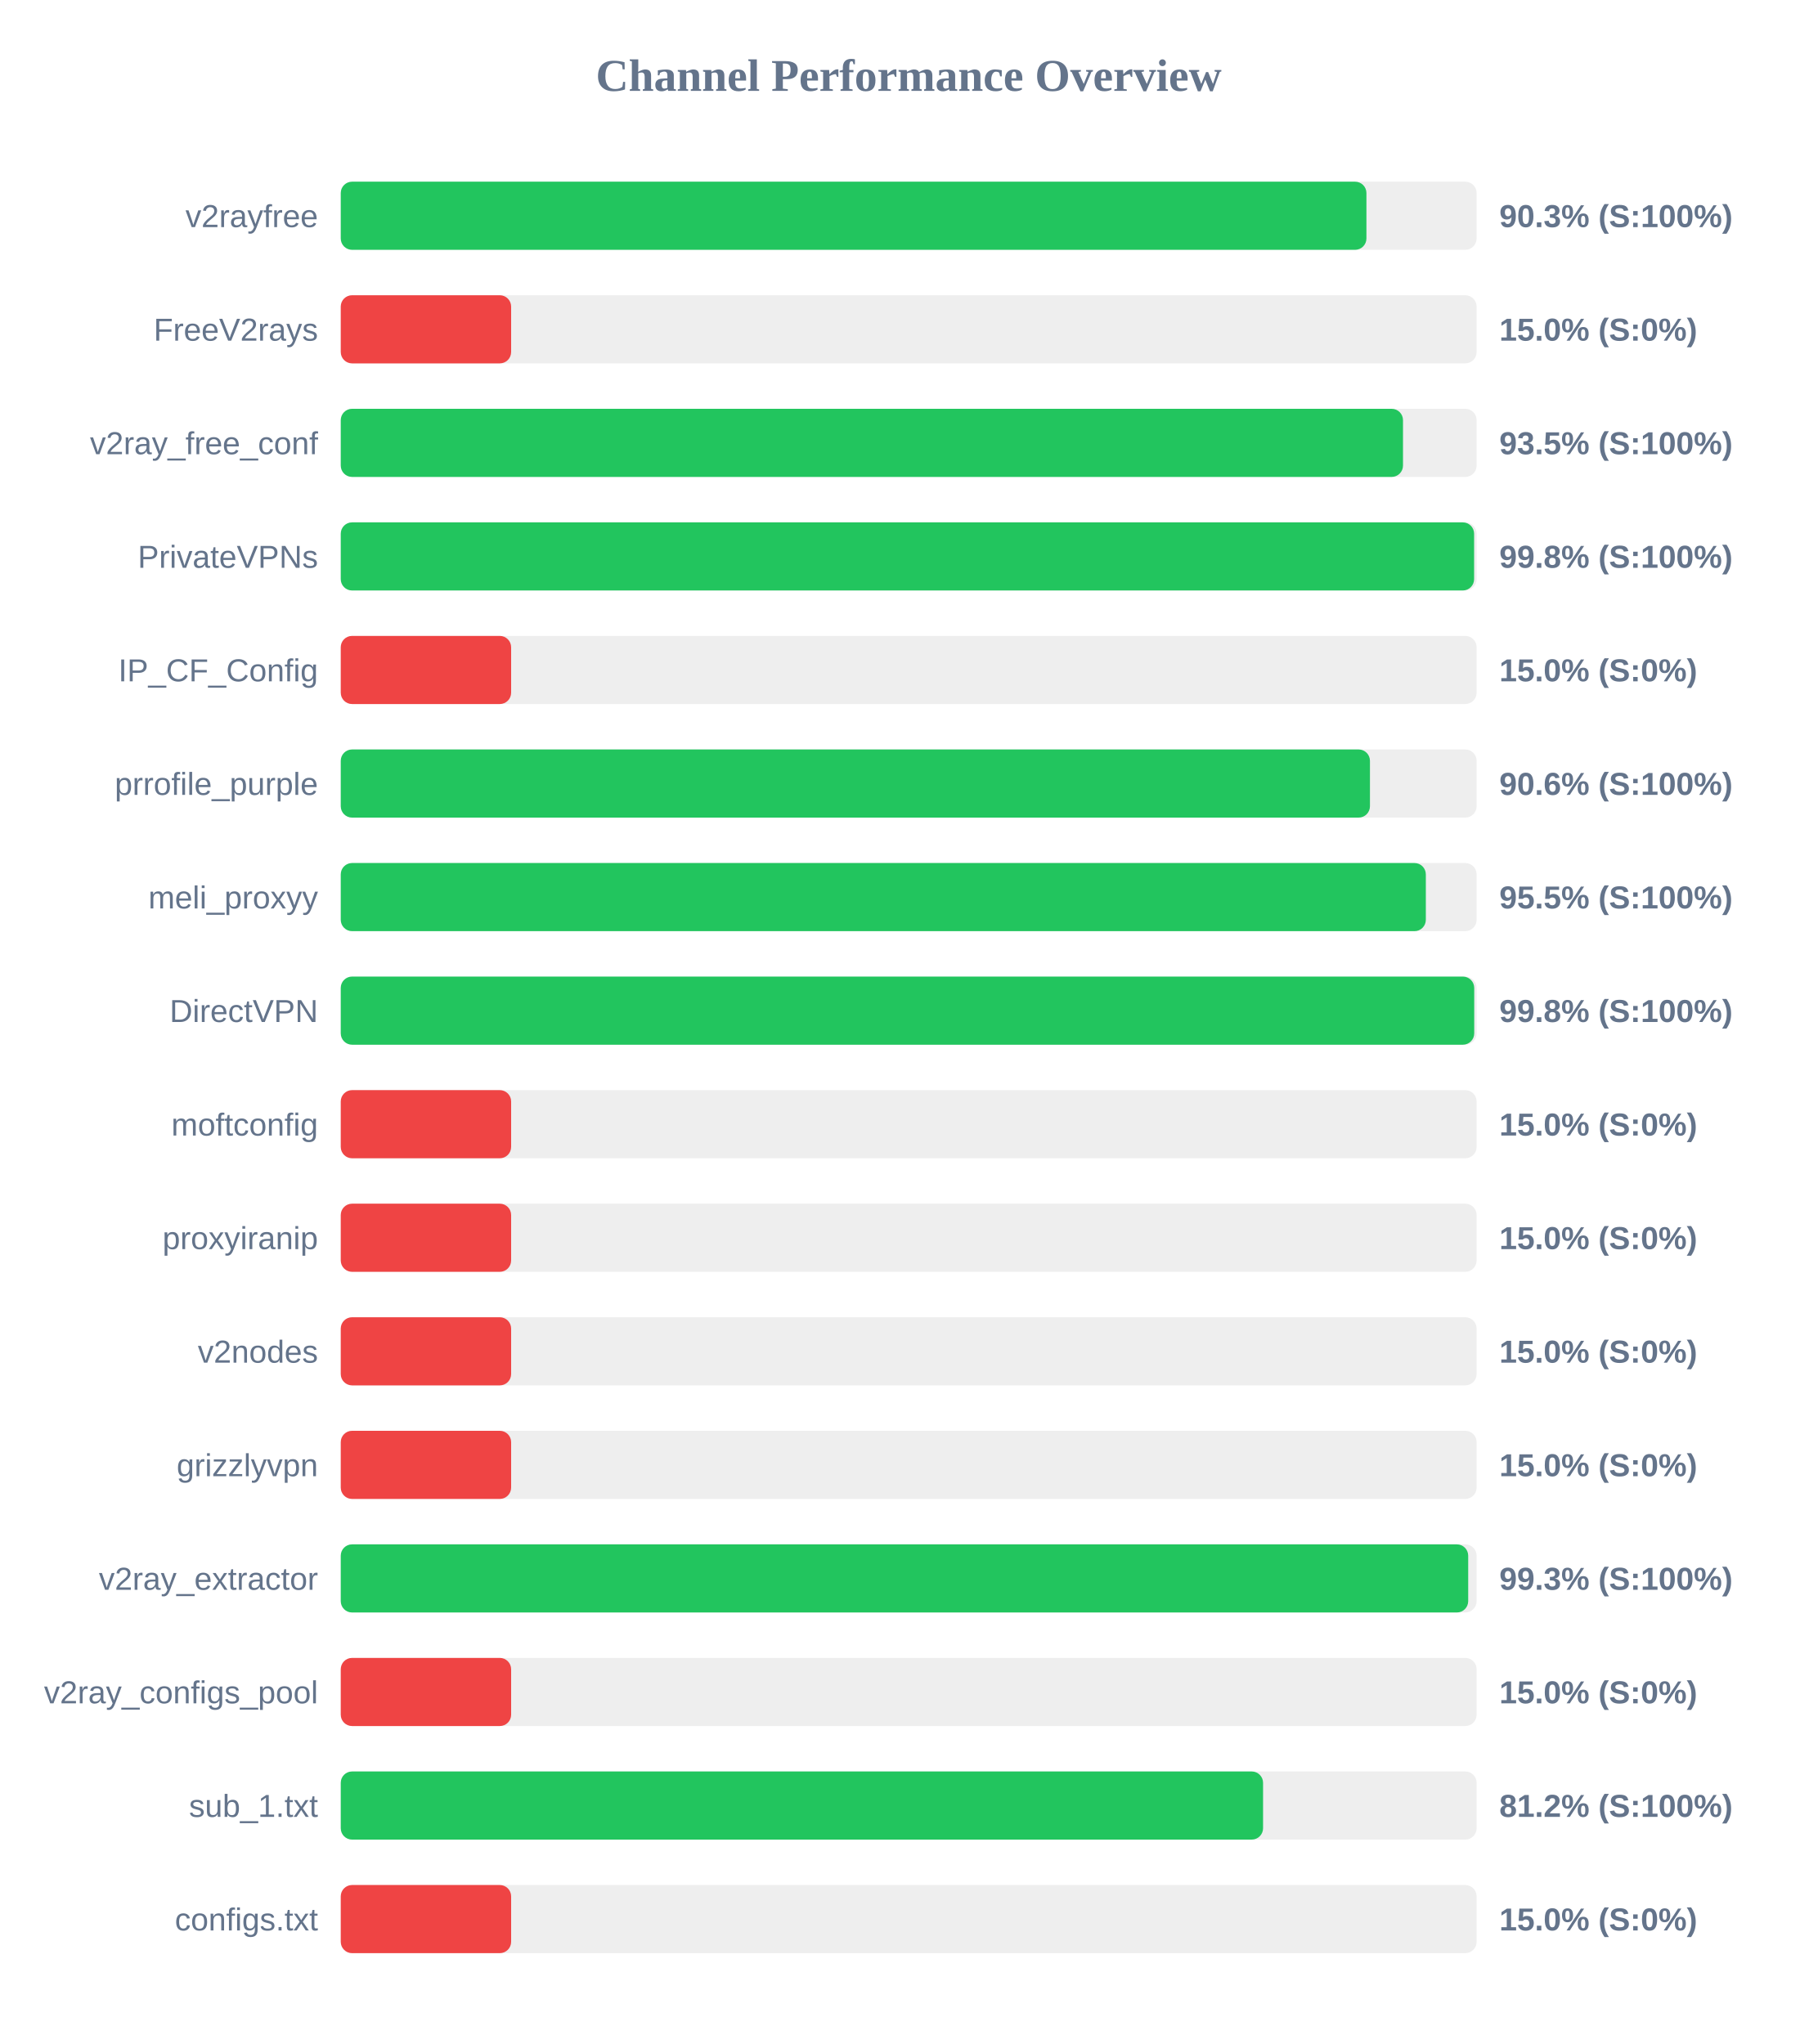
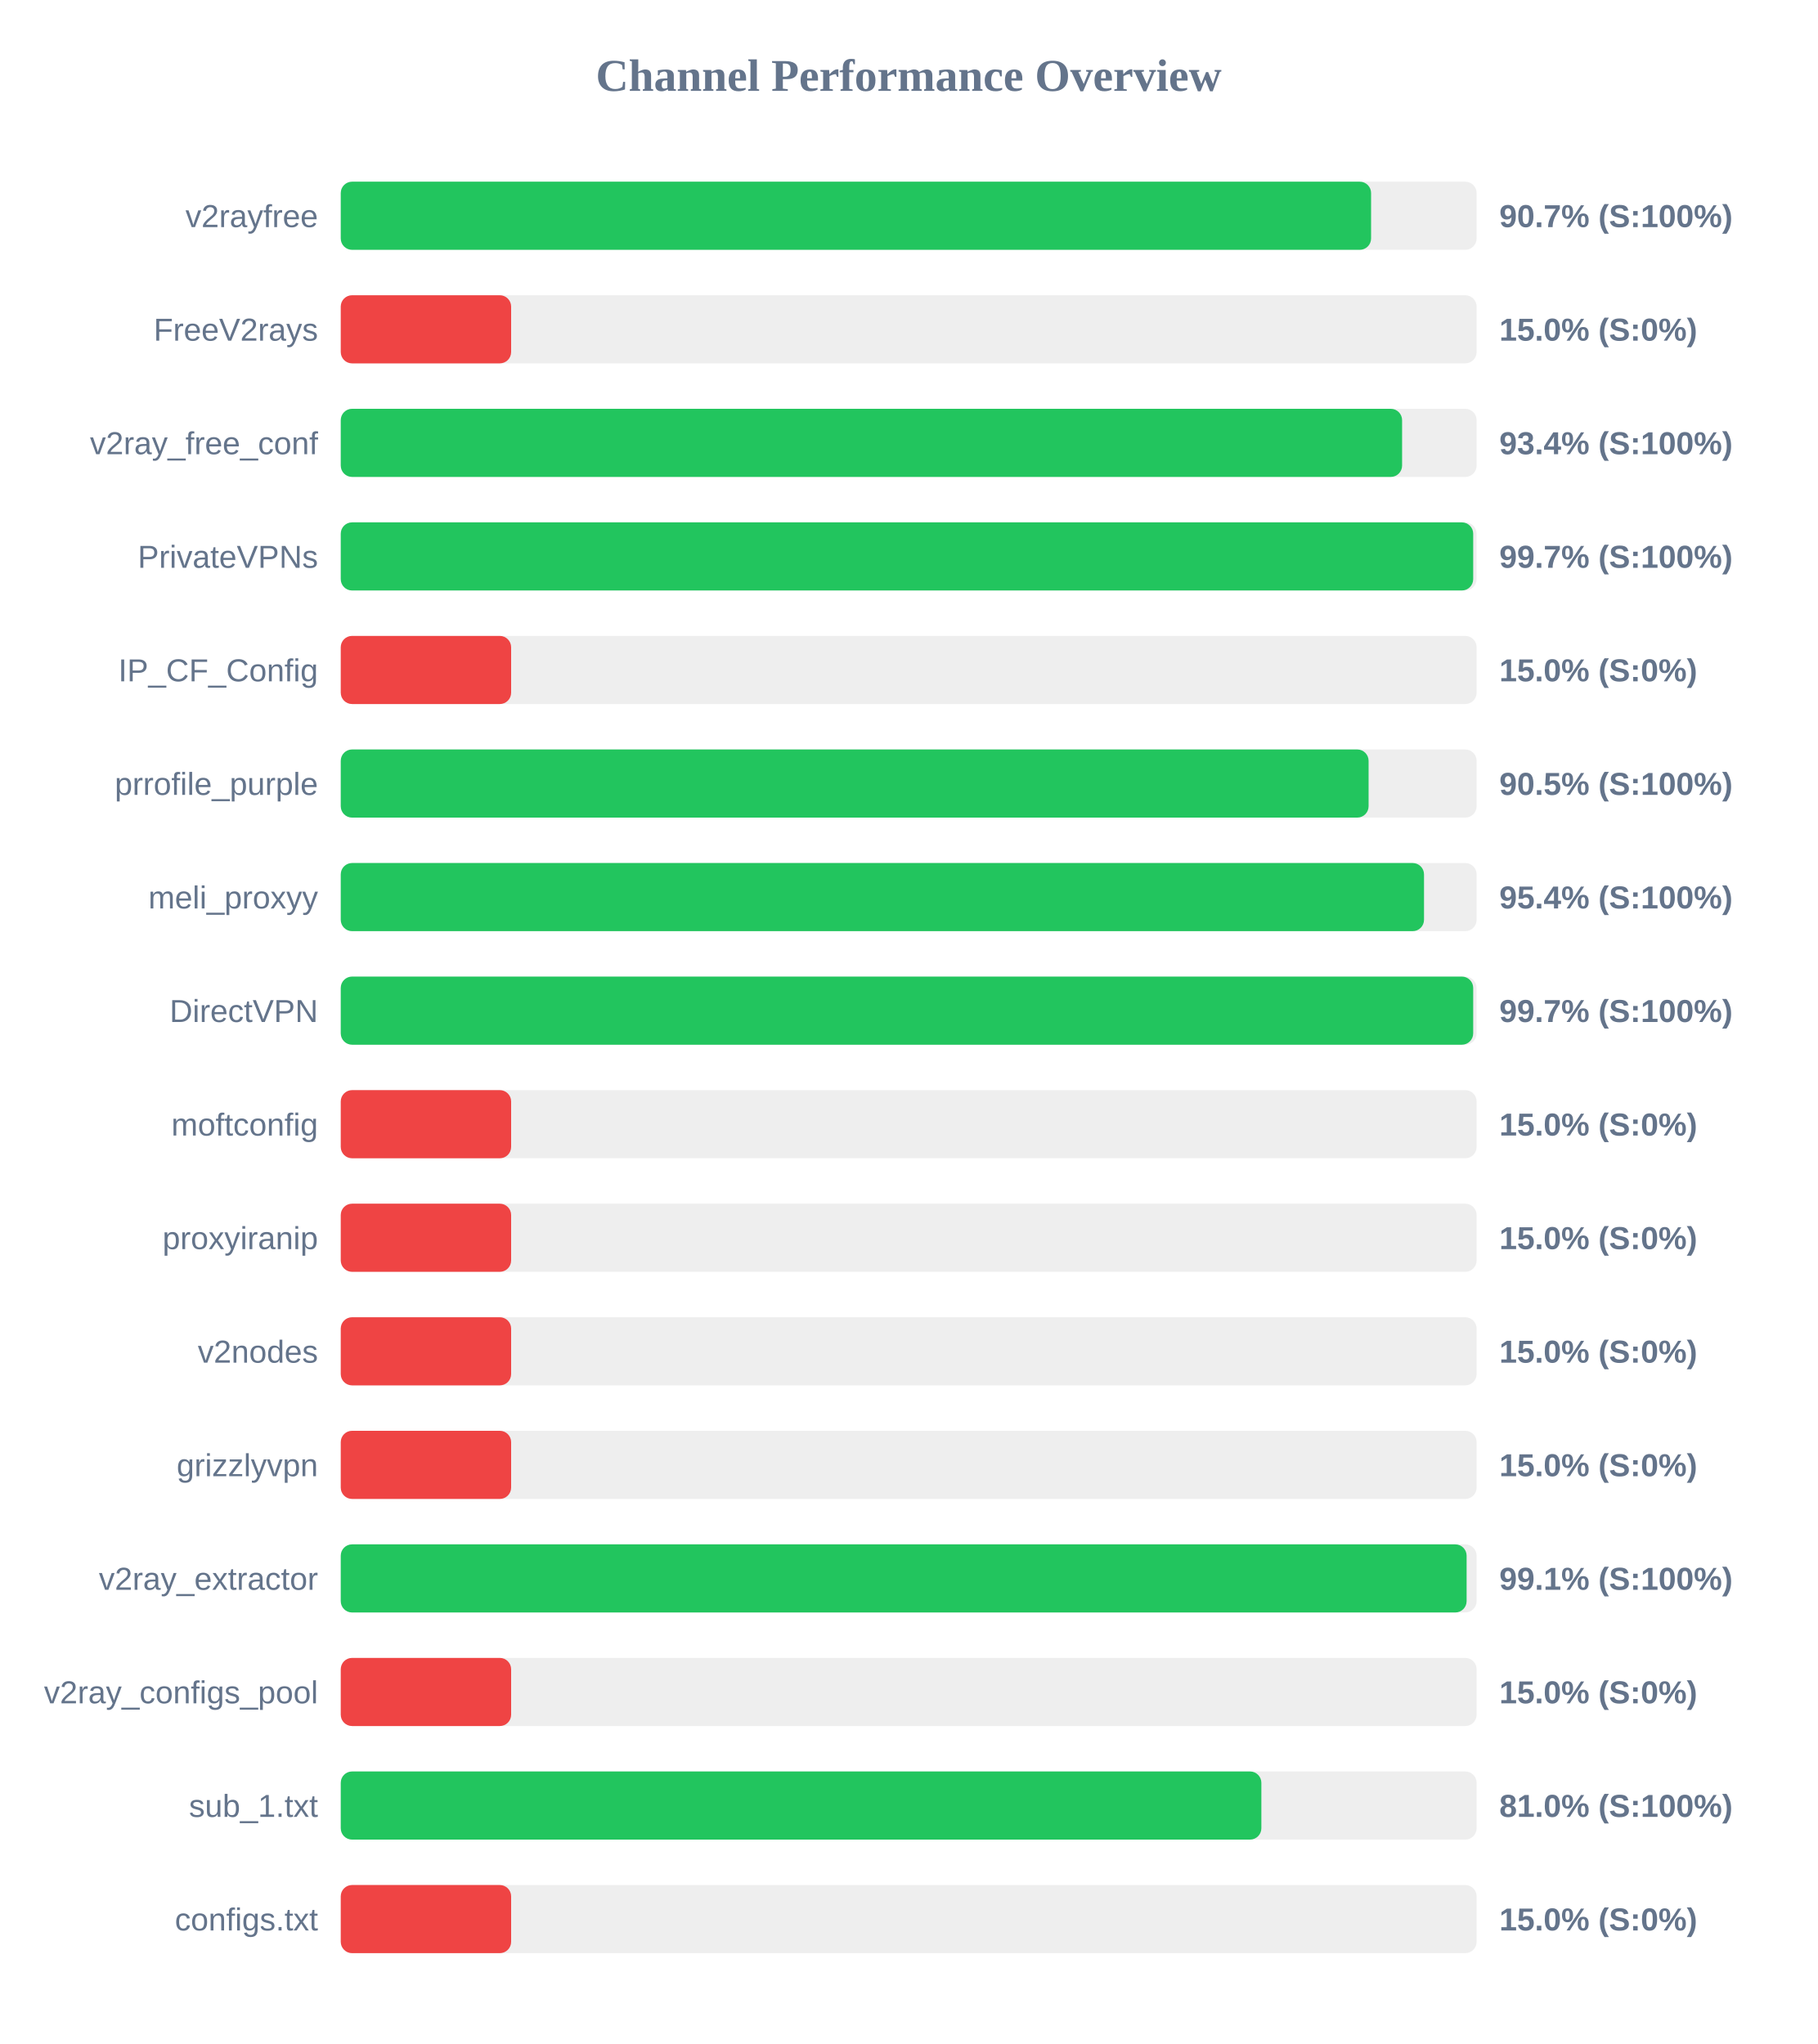
<svg xmlns="http://www.w3.org/2000/svg" width="800" height="900" version="1.1">
  <style>
        .row { font: 14px Arial; fill: #64748b; }
        .score { font: bold 14px Arial; fill: #64748b; }
    </style>
  <text x="400" y="40" text-anchor="middle" font-size="20px" font-weight="bold" fill="#64748b">Channel Performance Overview</text>
  <rect x="150" y="80" width="500" height="30" fill="#eee" rx="5" />
-   <rect x="150" y="80" width="451.5" height="30" fill="#22c55e" rx="5" />
+   <rect x="150" y="80" width="453.55" height="30" fill="#22c55e" rx="5" />
  <text x="140" y="100" text-anchor="end" class="row">v2rayfree</text>
-   <text x="660" y="100" text-anchor="start" class="score">90.3% (S:100%)</text>
+   <text x="660" y="100" text-anchor="start" class="score">90.7% (S:100%)</text>
  <rect x="150" y="130" width="500" height="30" fill="#eee" rx="5" />
  <rect x="150" y="130" width="75.0" height="30" fill="#ef4444" rx="5" />
  <text x="140" y="150" text-anchor="end" class="row">FreeV2rays</text>
  <text x="660" y="150" text-anchor="start" class="score">15.0% (S:0%)</text>
  <rect x="150" y="180" width="500" height="30" fill="#eee" rx="5" />
-   <rect x="150" y="180" width="467.6" height="30" fill="#22c55e" rx="5" />
+   <rect x="150" y="180" width="467.2" height="30" fill="#22c55e" rx="5" />
  <text x="140" y="200" text-anchor="end" class="row">v2ray_free_conf</text>
-   <text x="660" y="200" text-anchor="start" class="score">93.5% (S:100%)</text>
+   <text x="660" y="200" text-anchor="start" class="score">93.4% (S:100%)</text>
  <rect x="150" y="230" width="500" height="30" fill="#eee" rx="5" />
-   <rect x="150" y="230" width="498.9" height="30" fill="#22c55e" rx="5" />
+   <rect x="150" y="230" width="498.5" height="30" fill="#22c55e" rx="5" />
  <text x="140" y="250" text-anchor="end" class="row">PrivateVPNs</text>
-   <text x="660" y="250" text-anchor="start" class="score">99.8% (S:100%)</text>
+   <text x="660" y="250" text-anchor="start" class="score">99.7% (S:100%)</text>
  <rect x="150" y="280" width="500" height="30" fill="#eee" rx="5" />
  <rect x="150" y="280" width="75.0" height="30" fill="#ef4444" rx="5" />
  <text x="140" y="300" text-anchor="end" class="row">IP_CF_Config</text>
  <text x="660" y="300" text-anchor="start" class="score">15.0% (S:0%)</text>
  <rect x="150" y="330" width="500" height="30" fill="#eee" rx="5" />
-   <rect x="150" y="330" width="453.05" height="30" fill="#22c55e" rx="5" />
+   <rect x="150" y="330" width="452.45" height="30" fill="#22c55e" rx="5" />
  <text x="140" y="350" text-anchor="end" class="row">prrofile_purple</text>
-   <text x="660" y="350" text-anchor="start" class="score">90.6% (S:100%)</text>
+   <text x="660" y="350" text-anchor="start" class="score">90.5% (S:100%)</text>
  <rect x="150" y="380" width="500" height="30" fill="#eee" rx="5" />
-   <rect x="150" y="380" width="477.65" height="30" fill="#22c55e" rx="5" />
+   <rect x="150" y="380" width="476.85" height="30" fill="#22c55e" rx="5" />
  <text x="140" y="400" text-anchor="end" class="row">meli_proxyy</text>
-   <text x="660" y="400" text-anchor="start" class="score">95.5% (S:100%)</text>
+   <text x="660" y="400" text-anchor="start" class="score">95.4% (S:100%)</text>
  <rect x="150" y="430" width="500" height="30" fill="#eee" rx="5" />
-   <rect x="150" y="430" width="498.95" height="30" fill="#22c55e" rx="5" />
+   <rect x="150" y="430" width="498.5" height="30" fill="#22c55e" rx="5" />
  <text x="140" y="450" text-anchor="end" class="row">DirectVPN</text>
-   <text x="660" y="450" text-anchor="start" class="score">99.8% (S:100%)</text>
+   <text x="660" y="450" text-anchor="start" class="score">99.7% (S:100%)</text>
  <rect x="150" y="480" width="500" height="30" fill="#eee" rx="5" />
  <rect x="150" y="480" width="75.0" height="30" fill="#ef4444" rx="5" />
  <text x="140" y="500" text-anchor="end" class="row">moftconfig</text>
  <text x="660" y="500" text-anchor="start" class="score">15.0% (S:0%)</text>
  <rect x="150" y="530" width="500" height="30" fill="#eee" rx="5" />
  <rect x="150" y="530" width="75.0" height="30" fill="#ef4444" rx="5" />
  <text x="140" y="550" text-anchor="end" class="row">proxyiranip</text>
  <text x="660" y="550" text-anchor="start" class="score">15.0% (S:0%)</text>
  <rect x="150" y="580" width="500" height="30" fill="#eee" rx="5" />
  <rect x="150" y="580" width="75.0" height="30" fill="#ef4444" rx="5" />
  <text x="140" y="600" text-anchor="end" class="row">v2nodes</text>
  <text x="660" y="600" text-anchor="start" class="score">15.0% (S:0%)</text>
  <rect x="150" y="630" width="500" height="30" fill="#eee" rx="5" />
  <rect x="150" y="630" width="75.0" height="30" fill="#ef4444" rx="5" />
  <text x="140" y="650" text-anchor="end" class="row">grizzlyvpn</text>
  <text x="660" y="650" text-anchor="start" class="score">15.0% (S:0%)</text>
  <rect x="150" y="680" width="500" height="30" fill="#eee" rx="5" />
-   <rect x="150" y="680" width="496.3" height="30" fill="#22c55e" rx="5" />
+   <rect x="150" y="680" width="495.6" height="30" fill="#22c55e" rx="5" />
  <text x="140" y="700" text-anchor="end" class="row">v2ray_extractor</text>
-   <text x="660" y="700" text-anchor="start" class="score">99.3% (S:100%)</text>
+   <text x="660" y="700" text-anchor="start" class="score">99.1% (S:100%)</text>
  <rect x="150" y="730" width="500" height="30" fill="#eee" rx="5" />
  <rect x="150" y="730" width="75.0" height="30" fill="#ef4444" rx="5" />
  <text x="140" y="750" text-anchor="end" class="row">v2ray_configs_pool</text>
  <text x="660" y="750" text-anchor="start" class="score">15.0% (S:0%)</text>
  <rect x="150" y="780" width="500" height="30" fill="#eee" rx="5" />
-   <rect x="150" y="780" width="406.0" height="30" fill="#22c55e" rx="5" />
+   <rect x="150" y="780" width="405.25" height="30" fill="#22c55e" rx="5" />
  <text x="140" y="800" text-anchor="end" class="row">sub_1.txt</text>
-   <text x="660" y="800" text-anchor="start" class="score">81.2% (S:100%)</text>
+   <text x="660" y="800" text-anchor="start" class="score">81.0% (S:100%)</text>
  <rect x="150" y="830" width="500" height="30" fill="#eee" rx="5" />
  <rect x="150" y="830" width="75.0" height="30" fill="#ef4444" rx="5" />
  <text x="140" y="850" text-anchor="end" class="row">configs.txt</text>
  <text x="660" y="850" text-anchor="start" class="score">15.0% (S:0%)</text>
</svg>
